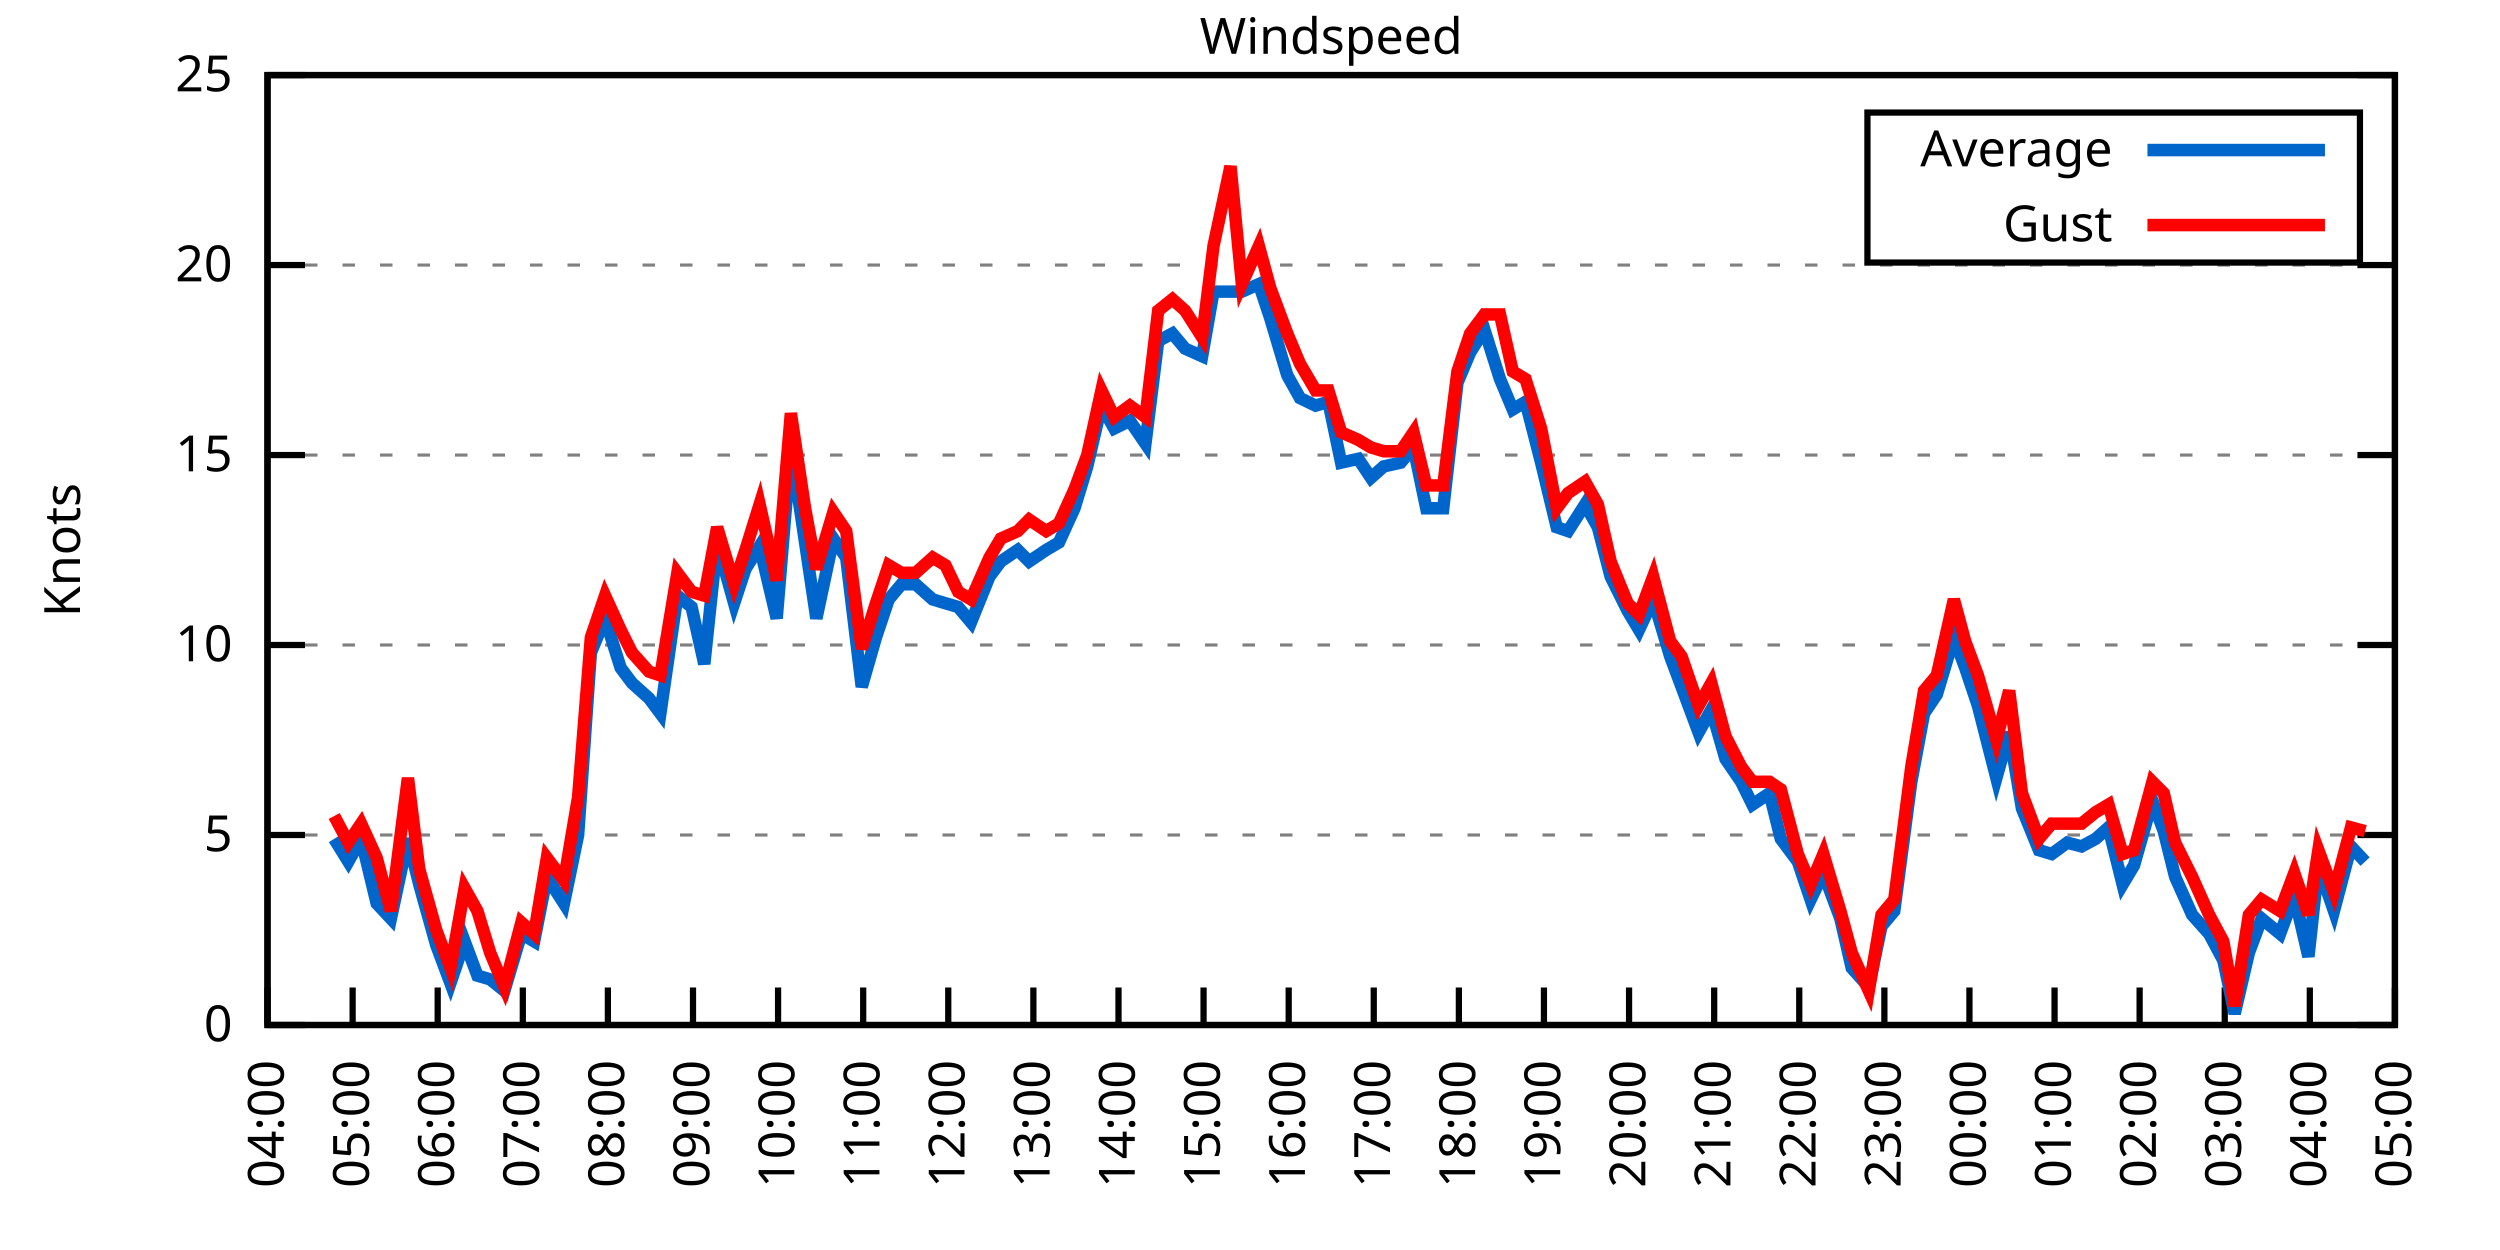
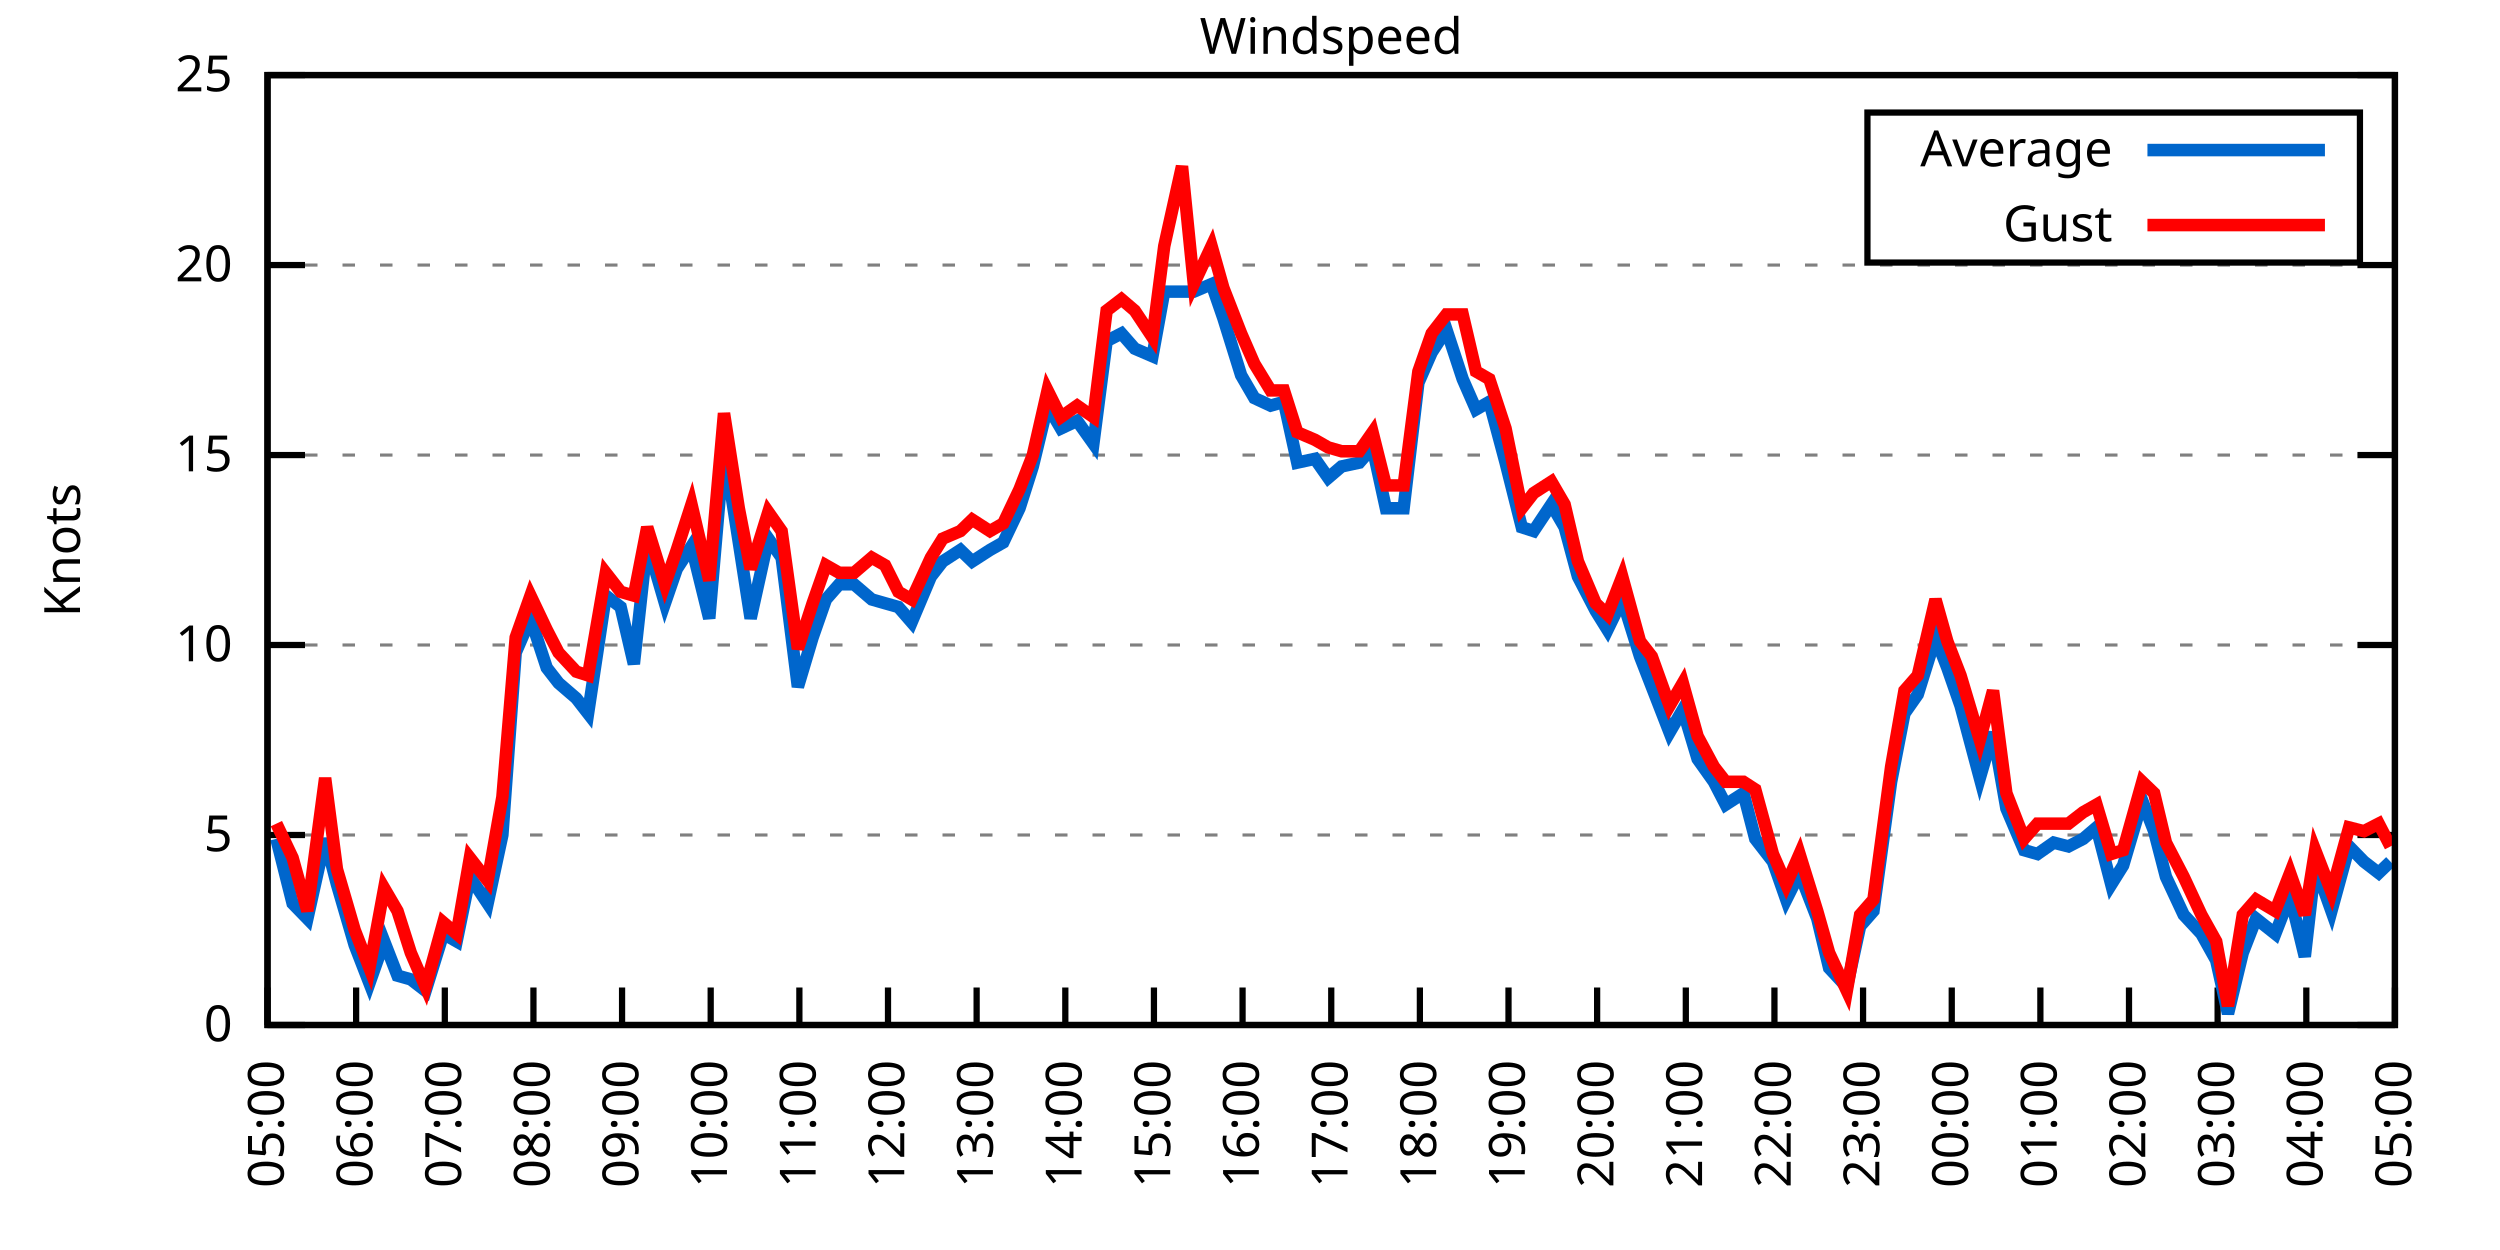
<svg xmlns="http://www.w3.org/2000/svg" xmlns:xlink="http://www.w3.org/1999/xlink" width="400" height="200" viewBox="0 0 400 200">
  <g id="gnuplot_canvas">
    <rect x="0" y="0" width="400" height="200" fill="none" />
    <defs>
      <circle id="gpDot" r="0.5" stroke-width="0.5" stroke="currentColor" />
      <path id="gpPt0" stroke-width="0.333" stroke="currentColor" d="M-1,0 h2 M0,-1 v2" />
      <path id="gpPt1" stroke-width="0.333" stroke="currentColor" d="M-1,-1 L1,1 M1,-1 L-1,1" />
      <path id="gpPt2" stroke-width="0.333" stroke="currentColor" d="M-1,0 L1,0 M0,-1 L0,1 M-1,-1 L1,1 M-1,1 L1,-1" />
      <rect id="gpPt3" stroke-width="0.333" stroke="currentColor" x="-1" y="-1" width="2" height="2" />
      <rect id="gpPt4" stroke-width="0.333" stroke="currentColor" fill="currentColor" x="-1" y="-1" width="2" height="2" />
      <circle id="gpPt5" stroke-width="0.333" stroke="currentColor" cx="0" cy="0" r="1" />
      <use xlink:href="#gpPt5" id="gpPt6" fill="currentColor" stroke="none" />
      <path id="gpPt7" stroke-width="0.333" stroke="currentColor" d="M0,-1.33 L-1.33,0.67 L1.33,0.67 z" />
      <use xlink:href="#gpPt7" id="gpPt8" fill="currentColor" stroke="none" />
      <use xlink:href="#gpPt7" id="gpPt9" stroke="currentColor" transform="rotate(180)" />
      <use xlink:href="#gpPt9" id="gpPt10" fill="currentColor" stroke="none" />
      <use xlink:href="#gpPt3" id="gpPt11" stroke="currentColor" transform="rotate(45)" />
      <use xlink:href="#gpPt11" id="gpPt12" fill="currentColor" stroke="none" />
      <path id="gpPt13" stroke-width="0.333" stroke="currentColor" d="M0,1.330 L1.265,0.411 L0.782,-1.067 L-0.782,-1.076 L-1.265,0.411 z" />
      <use xlink:href="#gpPt13" id="gpPt14" fill="currentColor" stroke="none" />
      <filter id="textbox" filterUnits="objectBoundingBox" x="0" y="0" height="1" width="1">
        <feFlood flood-color="white" flood-opacity="1" result="bgnd" />
        <feComposite in="SourceGraphic" in2="bgnd" operator="atop" />
      </filter>
      <filter id="greybox" filterUnits="objectBoundingBox" x="0" y="0" height="1" width="1">
        <feFlood flood-color="lightgrey" flood-opacity="1" result="grey" />
        <feComposite in="SourceGraphic" in2="grey" operator="atop" />
      </filter>
    </defs>
    <g fill="none" color="white" stroke="currentColor" stroke-width="1.00" stroke-linecap="butt" stroke-linejoin="miter">
</g>
    <g fill="none" color="black" stroke="currentColor" stroke-width="1.00" stroke-linecap="butt" stroke-linejoin="miter">
      <g stroke="none" shape-rendering="crispEdges">
        <polygon fill="rgb(255, 255, 255)" points="42.80,164.00 383.18,164.00 383.18,12.02 42.80,12.02 " />
      </g>
    </g>
    <g fill="none" color="black" stroke="currentColor" stroke-width="1.00" stroke-linecap="butt" stroke-linejoin="miter">
</g>
    <g fill="none" color="black" stroke="black" stroke-width="0.50" stroke-linecap="butt" stroke-linejoin="miter">
</g>
    <g fill="none" color="gray" stroke="currentColor" stroke-width="0.50" stroke-linecap="butt" stroke-linejoin="miter">
      <path stroke="gray" stroke-dasharray="2,4" class="gridline" d="M42.80,164.00 L383.19,164.00  " />
    </g>
    <g fill="none" color="gray" stroke="gray" stroke-width="1.00" stroke-linecap="butt" stroke-linejoin="miter">
</g>
    <g fill="none" color="black" stroke="currentColor" stroke-width="1.00" stroke-linecap="butt" stroke-linejoin="miter">
      <path stroke="black" d="M42.80,164.00 L48.80,164.00 M383.19,164.00 L377.19,164.00  " />
      <g transform="translate(37.20,166.60)" stroke="none" fill="black" font-family="Sans" font-size="8.00" text-anchor="end">
        <text>
          <tspan font-family="Sans"> 0</tspan>
        </text>
      </g>
    </g>
    <g fill="none" color="black" stroke="currentColor" stroke-width="1.00" stroke-linecap="butt" stroke-linejoin="miter">
</g>
    <g fill="none" color="black" stroke="black" stroke-width="0.50" stroke-linecap="butt" stroke-linejoin="miter">
</g>
    <g fill="none" color="gray" stroke="currentColor" stroke-width="0.50" stroke-linecap="butt" stroke-linejoin="miter">
      <path stroke="gray" stroke-dasharray="2,4" class="gridline" d="M42.80,133.60 L383.19,133.60  " />
    </g>
    <g fill="none" color="gray" stroke="gray" stroke-width="1.00" stroke-linecap="butt" stroke-linejoin="miter">
</g>
    <g fill="none" color="black" stroke="currentColor" stroke-width="1.00" stroke-linecap="butt" stroke-linejoin="miter">
      <path stroke="black" d="M42.80,133.60 L48.80,133.60 M383.19,133.60 L377.19,133.60  " />
      <g transform="translate(37.20,136.20)" stroke="none" fill="black" font-family="Sans" font-size="8.00" text-anchor="end">
        <text>
          <tspan font-family="Sans"> 5</tspan>
        </text>
      </g>
    </g>
    <g fill="none" color="black" stroke="currentColor" stroke-width="1.00" stroke-linecap="butt" stroke-linejoin="miter">
</g>
    <g fill="none" color="black" stroke="black" stroke-width="0.50" stroke-linecap="butt" stroke-linejoin="miter">
</g>
    <g fill="none" color="gray" stroke="currentColor" stroke-width="0.50" stroke-linecap="butt" stroke-linejoin="miter">
      <path stroke="gray" stroke-dasharray="2,4" class="gridline" d="M42.80,103.20 L383.19,103.20  " />
    </g>
    <g fill="none" color="gray" stroke="gray" stroke-width="1.00" stroke-linecap="butt" stroke-linejoin="miter">
</g>
    <g fill="none" color="black" stroke="currentColor" stroke-width="1.00" stroke-linecap="butt" stroke-linejoin="miter">
      <path stroke="black" d="M42.80,103.20 L48.80,103.20 M383.19,103.20 L377.19,103.20  " />
      <g transform="translate(37.20,105.80)" stroke="none" fill="black" font-family="Sans" font-size="8.00" text-anchor="end">
        <text>
          <tspan font-family="Sans"> 10</tspan>
        </text>
      </g>
    </g>
    <g fill="none" color="black" stroke="currentColor" stroke-width="1.00" stroke-linecap="butt" stroke-linejoin="miter">
</g>
    <g fill="none" color="black" stroke="black" stroke-width="0.50" stroke-linecap="butt" stroke-linejoin="miter">
</g>
    <g fill="none" color="gray" stroke="currentColor" stroke-width="0.50" stroke-linecap="butt" stroke-linejoin="miter">
      <path stroke="gray" stroke-dasharray="2,4" class="gridline" d="M42.80,72.81 L383.19,72.81  " />
    </g>
    <g fill="none" color="gray" stroke="gray" stroke-width="1.00" stroke-linecap="butt" stroke-linejoin="miter">
</g>
    <g fill="none" color="black" stroke="currentColor" stroke-width="1.00" stroke-linecap="butt" stroke-linejoin="miter">
      <path stroke="black" d="M42.80,72.81 L48.80,72.81 M383.19,72.81 L377.19,72.81  " />
      <g transform="translate(37.20,75.41)" stroke="none" fill="black" font-family="Sans" font-size="8.00" text-anchor="end">
        <text>
          <tspan font-family="Sans"> 15</tspan>
        </text>
      </g>
    </g>
    <g fill="none" color="black" stroke="currentColor" stroke-width="1.00" stroke-linecap="butt" stroke-linejoin="miter">
</g>
    <g fill="none" color="black" stroke="black" stroke-width="0.50" stroke-linecap="butt" stroke-linejoin="miter">
</g>
    <g fill="none" color="gray" stroke="currentColor" stroke-width="0.50" stroke-linecap="butt" stroke-linejoin="miter">
      <path stroke="gray" stroke-dasharray="2,4" class="gridline" d="M42.80,42.41 L383.19,42.41  " />
    </g>
    <g fill="none" color="gray" stroke="gray" stroke-width="1.00" stroke-linecap="butt" stroke-linejoin="miter">
</g>
    <g fill="none" color="black" stroke="currentColor" stroke-width="1.00" stroke-linecap="butt" stroke-linejoin="miter">
      <path stroke="black" d="M42.80,42.41 L48.80,42.41 M383.19,42.41 L377.19,42.41  " />
      <g transform="translate(37.20,45.01)" stroke="none" fill="black" font-family="Sans" font-size="8.00" text-anchor="end">
        <text>
          <tspan font-family="Sans"> 20</tspan>
        </text>
      </g>
    </g>
    <g fill="none" color="black" stroke="currentColor" stroke-width="1.00" stroke-linecap="butt" stroke-linejoin="miter">
</g>
    <g fill="none" color="black" stroke="black" stroke-width="0.50" stroke-linecap="butt" stroke-linejoin="miter">
</g>
    <g fill="none" color="gray" stroke="currentColor" stroke-width="0.50" stroke-linecap="butt" stroke-linejoin="miter">
      <path stroke="gray" stroke-dasharray="2,4" class="gridline" d="M42.80,12.01 L383.19,12.01  " />
    </g>
    <g fill="none" color="gray" stroke="gray" stroke-width="1.00" stroke-linecap="butt" stroke-linejoin="miter">
</g>
    <g fill="none" color="black" stroke="currentColor" stroke-width="1.00" stroke-linecap="butt" stroke-linejoin="miter">
      <path stroke="black" d="M42.80,12.01 L48.80,12.01 M383.19,12.01 L377.19,12.01  " />
      <g transform="translate(37.20,14.61)" stroke="none" fill="black" font-family="Sans" font-size="8.00" text-anchor="end">
        <text>
          <tspan font-family="Sans"> 25</tspan>
        </text>
      </g>
    </g>
    <g fill="none" color="black" stroke="currentColor" stroke-width="1.00" stroke-linecap="butt" stroke-linejoin="miter">
      <path stroke="black" d="M42.80,164.00 L42.80,158.00  " />
      <g transform="translate(45.40,169.60) rotate(270.00)" stroke="none" fill="black" font-family="Sans" font-size="8.00" text-anchor="end">
        <text>
-           <tspan font-family="Sans">04:00</tspan>
-         </text>
-       </g>
-     </g>
-     <g fill="none" color="black" stroke="currentColor" stroke-width="1.00" stroke-linecap="butt" stroke-linejoin="miter">
-       <path stroke="black" d="M56.42,164.00 L56.42,158.00  " />
-       <g transform="translate(59.02,169.60) rotate(270.00)" stroke="none" fill="black" font-family="Sans" font-size="8.00" text-anchor="end">
-         <text>
          <tspan font-family="Sans">05:00</tspan>
        </text>
      </g>
    </g>
    <g fill="none" color="black" stroke="currentColor" stroke-width="1.00" stroke-linecap="butt" stroke-linejoin="miter">
-       <path stroke="black" d="M70.03,164.00 L70.03,158.00  " />
-       <g transform="translate(72.63,169.60) rotate(270.00)" stroke="none" fill="black" font-family="Sans" font-size="8.00" text-anchor="end">
+       <path stroke="black" d="M56.98,164.00 L56.98,158.00  " />
+       <g transform="translate(59.58,169.60) rotate(270.00)" stroke="none" fill="black" font-family="Sans" font-size="8.00" text-anchor="end">
        <text>
          <tspan font-family="Sans">06:00</tspan>
        </text>
      </g>
    </g>
    <g fill="none" color="black" stroke="currentColor" stroke-width="1.00" stroke-linecap="butt" stroke-linejoin="miter">
-       <path stroke="black" d="M83.65,164.00 L83.65,158.00  " />
-       <g transform="translate(86.25,169.60) rotate(270.00)" stroke="none" fill="black" font-family="Sans" font-size="8.00" text-anchor="end">
+       <path stroke="black" d="M71.17,164.00 L71.17,158.00  " />
+       <g transform="translate(73.77,169.60) rotate(270.00)" stroke="none" fill="black" font-family="Sans" font-size="8.00" text-anchor="end">
        <text>
          <tspan font-family="Sans">07:00</tspan>
        </text>
      </g>
    </g>
    <g fill="none" color="black" stroke="currentColor" stroke-width="1.00" stroke-linecap="butt" stroke-linejoin="miter">
-       <path stroke="black" d="M97.26,164.00 L97.26,158.00  " />
-       <g transform="translate(99.86,169.60) rotate(270.00)" stroke="none" fill="black" font-family="Sans" font-size="8.00" text-anchor="end">
+       <path stroke="black" d="M85.35,164.00 L85.35,158.00  " />
+       <g transform="translate(87.95,169.60) rotate(270.00)" stroke="none" fill="black" font-family="Sans" font-size="8.00" text-anchor="end">
        <text>
          <tspan font-family="Sans">08:00</tspan>
        </text>
      </g>
    </g>
    <g fill="none" color="black" stroke="currentColor" stroke-width="1.00" stroke-linecap="butt" stroke-linejoin="miter">
-       <path stroke="black" d="M110.88,164.00 L110.88,158.00  " />
-       <g transform="translate(113.48,169.60) rotate(270.00)" stroke="none" fill="black" font-family="Sans" font-size="8.00" text-anchor="end">
+       <path stroke="black" d="M99.53,164.00 L99.53,158.00  " />
+       <g transform="translate(102.13,169.60) rotate(270.00)" stroke="none" fill="black" font-family="Sans" font-size="8.00" text-anchor="end">
        <text>
          <tspan font-family="Sans">09:00</tspan>
        </text>
      </g>
    </g>
    <g fill="none" color="black" stroke="currentColor" stroke-width="1.00" stroke-linecap="butt" stroke-linejoin="miter">
-       <path stroke="black" d="M124.49,164.00 L124.49,158.00  " />
-       <g transform="translate(127.09,169.60) rotate(270.00)" stroke="none" fill="black" font-family="Sans" font-size="8.00" text-anchor="end">
+       <path stroke="black" d="M113.71,164.00 L113.71,158.00  " />
+       <g transform="translate(116.31,169.60) rotate(270.00)" stroke="none" fill="black" font-family="Sans" font-size="8.00" text-anchor="end">
        <text>
          <tspan font-family="Sans">10:00</tspan>
        </text>
      </g>
    </g>
    <g fill="none" color="black" stroke="currentColor" stroke-width="1.00" stroke-linecap="butt" stroke-linejoin="miter">
-       <path stroke="black" d="M138.11,164.00 L138.11,158.00  " />
-       <g transform="translate(140.71,169.60) rotate(270.00)" stroke="none" fill="black" font-family="Sans" font-size="8.00" text-anchor="end">
+       <path stroke="black" d="M127.90,164.00 L127.90,158.00  " />
+       <g transform="translate(130.50,169.60) rotate(270.00)" stroke="none" fill="black" font-family="Sans" font-size="8.00" text-anchor="end">
        <text>
          <tspan font-family="Sans">11:00</tspan>
        </text>
      </g>
    </g>
    <g fill="none" color="black" stroke="currentColor" stroke-width="1.00" stroke-linecap="butt" stroke-linejoin="miter">
-       <path stroke="black" d="M151.72,164.00 L151.72,158.00  " />
-       <g transform="translate(154.32,169.60) rotate(270.00)" stroke="none" fill="black" font-family="Sans" font-size="8.00" text-anchor="end">
+       <path stroke="black" d="M142.08,164.00 L142.08,158.00  " />
+       <g transform="translate(144.68,169.60) rotate(270.00)" stroke="none" fill="black" font-family="Sans" font-size="8.00" text-anchor="end">
        <text>
          <tspan font-family="Sans">12:00</tspan>
        </text>
      </g>
    </g>
    <g fill="none" color="black" stroke="currentColor" stroke-width="1.00" stroke-linecap="butt" stroke-linejoin="miter">
-       <path stroke="black" d="M165.34,164.00 L165.34,158.00  " />
-       <g transform="translate(167.94,169.60) rotate(270.00)" stroke="none" fill="black" font-family="Sans" font-size="8.00" text-anchor="end">
+       <path stroke="black" d="M156.26,164.00 L156.26,158.00  " />
+       <g transform="translate(158.86,169.60) rotate(270.00)" stroke="none" fill="black" font-family="Sans" font-size="8.00" text-anchor="end">
        <text>
          <tspan font-family="Sans">13:00</tspan>
        </text>
      </g>
    </g>
    <g fill="none" color="black" stroke="currentColor" stroke-width="1.00" stroke-linecap="butt" stroke-linejoin="miter">
-       <path stroke="black" d="M178.96,164.00 L178.96,158.00  " />
-       <g transform="translate(181.56,169.60) rotate(270.00)" stroke="none" fill="black" font-family="Sans" font-size="8.00" text-anchor="end">
+       <path stroke="black" d="M170.45,164.00 L170.45,158.00  " />
+       <g transform="translate(173.05,169.60) rotate(270.00)" stroke="none" fill="black" font-family="Sans" font-size="8.00" text-anchor="end">
        <text>
          <tspan font-family="Sans">14:00</tspan>
        </text>
      </g>
    </g>
    <g fill="none" color="black" stroke="currentColor" stroke-width="1.00" stroke-linecap="butt" stroke-linejoin="miter">
-       <path stroke="black" d="M192.57,164.00 L192.57,158.00  " />
-       <g transform="translate(195.17,169.60) rotate(270.00)" stroke="none" fill="black" font-family="Sans" font-size="8.00" text-anchor="end">
+       <path stroke="black" d="M184.63,164.00 L184.63,158.00  " />
+       <g transform="translate(187.23,169.60) rotate(270.00)" stroke="none" fill="black" font-family="Sans" font-size="8.00" text-anchor="end">
        <text>
          <tspan font-family="Sans">15:00</tspan>
        </text>
      </g>
    </g>
    <g fill="none" color="black" stroke="currentColor" stroke-width="1.00" stroke-linecap="butt" stroke-linejoin="miter">
-       <path stroke="black" d="M206.19,164.00 L206.19,158.00  " />
-       <g transform="translate(208.79,169.60) rotate(270.00)" stroke="none" fill="black" font-family="Sans" font-size="8.00" text-anchor="end">
+       <path stroke="black" d="M198.81,164.00 L198.81,158.00  " />
+       <g transform="translate(201.41,169.60) rotate(270.00)" stroke="none" fill="black" font-family="Sans" font-size="8.00" text-anchor="end">
        <text>
          <tspan font-family="Sans">16:00</tspan>
        </text>
      </g>
    </g>
    <g fill="none" color="black" stroke="currentColor" stroke-width="1.00" stroke-linecap="butt" stroke-linejoin="miter">
-       <path stroke="black" d="M219.80,164.00 L219.80,158.00  " />
-       <g transform="translate(222.40,169.60) rotate(270.00)" stroke="none" fill="black" font-family="Sans" font-size="8.00" text-anchor="end">
+       <path stroke="black" d="M213.00,164.00 L213.00,158.00  " />
+       <g transform="translate(215.60,169.60) rotate(270.00)" stroke="none" fill="black" font-family="Sans" font-size="8.00" text-anchor="end">
        <text>
          <tspan font-family="Sans">17:00</tspan>
        </text>
      </g>
    </g>
    <g fill="none" color="black" stroke="currentColor" stroke-width="1.00" stroke-linecap="butt" stroke-linejoin="miter">
-       <path stroke="black" d="M233.42,164.00 L233.42,158.00  " />
-       <g transform="translate(236.02,169.60) rotate(270.00)" stroke="none" fill="black" font-family="Sans" font-size="8.00" text-anchor="end">
+       <path stroke="black" d="M227.18,164.00 L227.18,158.00  " />
+       <g transform="translate(229.78,169.60) rotate(270.00)" stroke="none" fill="black" font-family="Sans" font-size="8.00" text-anchor="end">
        <text>
          <tspan font-family="Sans">18:00</tspan>
        </text>
      </g>
    </g>
    <g fill="none" color="black" stroke="currentColor" stroke-width="1.00" stroke-linecap="butt" stroke-linejoin="miter">
-       <path stroke="black" d="M247.03,164.00 L247.03,158.00  " />
-       <g transform="translate(249.63,169.60) rotate(270.00)" stroke="none" fill="black" font-family="Sans" font-size="8.00" text-anchor="end">
+       <path stroke="black" d="M241.36,164.00 L241.36,158.00  " />
+       <g transform="translate(243.96,169.60) rotate(270.00)" stroke="none" fill="black" font-family="Sans" font-size="8.00" text-anchor="end">
        <text>
          <tspan font-family="Sans">19:00</tspan>
        </text>
      </g>
    </g>
    <g fill="none" color="black" stroke="currentColor" stroke-width="1.00" stroke-linecap="butt" stroke-linejoin="miter">
-       <path stroke="black" d="M260.65,164.00 L260.65,158.00  " />
-       <g transform="translate(263.25,169.60) rotate(270.00)" stroke="none" fill="black" font-family="Sans" font-size="8.00" text-anchor="end">
+       <path stroke="black" d="M255.54,164.00 L255.54,158.00  " />
+       <g transform="translate(258.14,169.60) rotate(270.00)" stroke="none" fill="black" font-family="Sans" font-size="8.00" text-anchor="end">
        <text>
          <tspan font-family="Sans">20:00</tspan>
        </text>
      </g>
    </g>
    <g fill="none" color="black" stroke="currentColor" stroke-width="1.00" stroke-linecap="butt" stroke-linejoin="miter">
-       <path stroke="black" d="M274.27,164.00 L274.27,158.00  " />
-       <g transform="translate(276.87,169.60) rotate(270.00)" stroke="none" fill="black" font-family="Sans" font-size="8.00" text-anchor="end">
+       <path stroke="black" d="M269.73,164.00 L269.73,158.00  " />
+       <g transform="translate(272.33,169.60) rotate(270.00)" stroke="none" fill="black" font-family="Sans" font-size="8.00" text-anchor="end">
        <text>
          <tspan font-family="Sans">21:00</tspan>
        </text>
      </g>
    </g>
    <g fill="none" color="black" stroke="currentColor" stroke-width="1.00" stroke-linecap="butt" stroke-linejoin="miter">
-       <path stroke="black" d="M287.88,164.00 L287.88,158.00  " />
-       <g transform="translate(290.48,169.60) rotate(270.00)" stroke="none" fill="black" font-family="Sans" font-size="8.00" text-anchor="end">
+       <path stroke="black" d="M283.91,164.00 L283.91,158.00  " />
+       <g transform="translate(286.51,169.60) rotate(270.00)" stroke="none" fill="black" font-family="Sans" font-size="8.00" text-anchor="end">
        <text>
          <tspan font-family="Sans">22:00</tspan>
        </text>
      </g>
    </g>
    <g fill="none" color="black" stroke="currentColor" stroke-width="1.00" stroke-linecap="butt" stroke-linejoin="miter">
-       <path stroke="black" d="M301.50,164.00 L301.50,158.00  " />
-       <g transform="translate(304.10,169.60) rotate(270.00)" stroke="none" fill="black" font-family="Sans" font-size="8.00" text-anchor="end">
+       <path stroke="black" d="M298.09,164.00 L298.09,158.00  " />
+       <g transform="translate(300.69,169.60) rotate(270.00)" stroke="none" fill="black" font-family="Sans" font-size="8.00" text-anchor="end">
        <text>
          <tspan font-family="Sans">23:00</tspan>
        </text>
      </g>
    </g>
    <g fill="none" color="black" stroke="currentColor" stroke-width="1.00" stroke-linecap="butt" stroke-linejoin="miter">
-       <path stroke="black" d="M315.11,164.00 L315.11,158.00  " />
-       <g transform="translate(317.71,169.60) rotate(270.00)" stroke="none" fill="black" font-family="Sans" font-size="8.00" text-anchor="end">
+       <path stroke="black" d="M312.28,164.00 L312.28,158.00  " />
+       <g transform="translate(314.88,169.60) rotate(270.00)" stroke="none" fill="black" font-family="Sans" font-size="8.00" text-anchor="end">
        <text>
          <tspan font-family="Sans">00:00</tspan>
        </text>
      </g>
    </g>
    <g fill="none" color="black" stroke="currentColor" stroke-width="1.00" stroke-linecap="butt" stroke-linejoin="miter">
-       <path stroke="black" d="M328.73,164.00 L328.73,158.00  " />
-       <g transform="translate(331.33,169.60) rotate(270.00)" stroke="none" fill="black" font-family="Sans" font-size="8.00" text-anchor="end">
+       <path stroke="black" d="M326.46,164.00 L326.46,158.00  " />
+       <g transform="translate(329.06,169.60) rotate(270.00)" stroke="none" fill="black" font-family="Sans" font-size="8.00" text-anchor="end">
        <text>
          <tspan font-family="Sans">01:00</tspan>
        </text>
      </g>
    </g>
    <g fill="none" color="black" stroke="currentColor" stroke-width="1.00" stroke-linecap="butt" stroke-linejoin="miter">
-       <path stroke="black" d="M342.34,164.00 L342.34,158.00  " />
-       <g transform="translate(344.94,169.60) rotate(270.00)" stroke="none" fill="black" font-family="Sans" font-size="8.00" text-anchor="end">
+       <path stroke="black" d="M340.64,164.00 L340.64,158.00  " />
+       <g transform="translate(343.24,169.60) rotate(270.00)" stroke="none" fill="black" font-family="Sans" font-size="8.00" text-anchor="end">
        <text>
          <tspan font-family="Sans">02:00</tspan>
        </text>
      </g>
    </g>
    <g fill="none" color="black" stroke="currentColor" stroke-width="1.00" stroke-linecap="butt" stroke-linejoin="miter">
-       <path stroke="black" d="M355.96,164.00 L355.96,158.00  " />
-       <g transform="translate(358.56,169.60) rotate(270.00)" stroke="none" fill="black" font-family="Sans" font-size="8.00" text-anchor="end">
+       <path stroke="black" d="M354.82,164.00 L354.82,158.00  " />
+       <g transform="translate(357.42,169.60) rotate(270.00)" stroke="none" fill="black" font-family="Sans" font-size="8.00" text-anchor="end">
        <text>
          <tspan font-family="Sans">03:00</tspan>
        </text>
      </g>
    </g>
    <g fill="none" color="black" stroke="currentColor" stroke-width="1.00" stroke-linecap="butt" stroke-linejoin="miter">
-       <path stroke="black" d="M369.57,164.00 L369.57,158.00  " />
-       <g transform="translate(372.17,169.60) rotate(270.00)" stroke="none" fill="black" font-family="Sans" font-size="8.00" text-anchor="end">
+       <path stroke="black" d="M369.01,164.00 L369.01,158.00  " />
+       <g transform="translate(371.61,169.60) rotate(270.00)" stroke="none" fill="black" font-family="Sans" font-size="8.00" text-anchor="end">
        <text>
          <tspan font-family="Sans">04:00</tspan>
        </text>
      </g>
    </g>
    <g fill="none" color="black" stroke="currentColor" stroke-width="1.00" stroke-linecap="butt" stroke-linejoin="miter">
      <path stroke="black" d="M383.19,164.00 L383.19,158.00  " />
      <g transform="translate(385.79,169.60) rotate(270.00)" stroke="none" fill="black" font-family="Sans" font-size="8.00" text-anchor="end">
        <text>
          <tspan font-family="Sans">05:00</tspan>
        </text>
      </g>
    </g>
    <g fill="none" color="black" stroke="currentColor" stroke-width="1.00" stroke-linecap="butt" stroke-linejoin="miter">
</g>
    <g fill="none" color="black" stroke="currentColor" stroke-width="1.00" stroke-linecap="butt" stroke-linejoin="miter">
      <path stroke="black" d="M42.80,12.01 L42.80,164.00 L383.19,164.00 L383.19,12.01 L42.80,12.01 Z  " />
    </g>
    <g fill="none" color="black" stroke="currentColor" stroke-width="1.00" stroke-linecap="butt" stroke-linejoin="miter">
</g>
    <g fill="none" color="black" stroke="currentColor" stroke-width="1.00" stroke-linecap="butt" stroke-linejoin="miter">
      <path stroke="black" d="M298.79,42.01 L298.79,18.01 L377.59,18.01 L377.59,42.01 L298.79,42.01 Z  " />
    </g>
    <g id="Windspeed_plot_1">
      <g fill="none" color="white" stroke="black" stroke-width="2.00" stroke-linecap="butt" stroke-linejoin="miter">
</g>
      <g fill="none" color="black" stroke="currentColor" stroke-width="2.00" stroke-linecap="butt" stroke-linejoin="miter">
        <g transform="translate(337.99,26.61)" stroke="none" fill="black" font-family="Sans" font-size="8.00" text-anchor="end">
          <text>
            <tspan font-family="Sans">Average</tspan>
          </text>
        </g>
      </g>
      <g fill="none" color="black" stroke="currentColor" stroke-width="2.00" stroke-linecap="butt" stroke-linejoin="miter">
-         <path stroke="rgb(  0, 102, 204)" d="M343.59,24.01 L371.99,24.01 M53.47,134.21 L55.73,137.86 L57.78,134.21 L60.27,144.55 L62.54,146.98 L65.27,134.21   L67.08,141.51 L69.80,151.23 L72.07,157.31 L74.34,150.62 L76.39,156.10 L78.43,156.70 L80.70,158.53 L83.42,149.41   L85.46,150.62 L87.50,140.29 L90.23,144.55 L92.50,133.60 L94.54,104.42 L96.81,98.95 L99.30,106.85 L101.12,109.28   L103.84,111.72 L105.66,114.15 L108.38,95.30 L110.65,97.12 L112.69,106.24 L114.74,86.79 L117.46,96.52 L119.27,91.04   L121.54,87.40 L124.27,98.95 L126.54,71.59 L128.81,86.79 L130.62,98.95 L133.34,86.18 L135.39,89.22 L137.88,109.89   L140.15,101.99 L142.19,95.91 L144.24,93.48 L146.51,93.48 L149.23,95.91 L151.27,96.52 L153.31,97.12 L155.36,99.56   L158.31,92.26 L160.12,89.83 L162.84,88.00 L164.66,89.83 L167.38,88.00 L169.43,86.79 L171.92,81.32 L173.96,74.63   L176.23,64.90 L178.28,68.55 L180.77,67.33 L183.27,70.98 L185.31,54.57 L187.58,53.35 L189.62,55.78 L192.34,57.00   L194.16,46.66 L196.88,46.66 L198.70,46.66 L201.42,45.45 L203.24,50.92 L205.96,60.04 L208.00,63.69 L210.50,64.90   L212.54,64.29 L214.58,74.02 L217.31,73.41 L219.35,76.45 L221.39,74.63 L224.11,74.02 L226.16,71.59 L228.20,81.32   L230.92,81.32 L233.19,61.25 L235.23,56.39 L237.50,52.74 L240.00,60.65 L242.04,65.51 L244.08,64.29 L246.58,74.02   L249.08,84.36 L250.89,84.97 L253.61,80.71 L255.66,84.36 L257.70,92.26 L260.42,97.73 L262.24,100.77 L264.51,95.91   L267.23,105.03 L269.05,109.89 L271.77,117.19 L273.81,113.54 L276.08,121.44 L278.58,125.09 L280.39,128.74 L283.12,126.91   L284.93,134.21 L287.65,137.86 L289.70,143.94 L291.74,139.68 L294.46,146.98 L296.28,154.88 L299.00,157.92 L301.04,148.19   L303.08,145.76 L305.81,125.09 L307.85,114.15 L309.89,111.11 L312.62,101.99 L314.43,106.85 L316.47,112.93 L319.42,124.48   L321.47,117.19 L323.51,129.35 L326.23,136.03 L328.27,136.64 L330.77,134.82 L333.04,135.43 L335.31,134.21 L337.35,132.39   L339.62,141.51 L341.44,138.47 L344.39,128.13 L346.20,132.99 L348.02,140.29 L350.74,146.37 L353.46,149.41 L355.73,153.66   L357.55,162.18 L359.82,152.45 L361.86,146.98 L364.81,149.41 L367.08,143.33 L369.35,153.06 L370.94,138.47 L373.43,145.76   L376.16,135.43 L378.42,137.86  " />
+         <path stroke="rgb(  0, 102, 204)" d="M343.59,24.01 L371.99,24.01 M44.22,134.21 L46.82,144.55 L49.18,146.98 L52.02,134.21 L53.91,141.51 L56.75,151.23   L59.11,157.31 L61.47,150.62 L63.60,156.10 L65.73,156.70 L68.09,158.53 L70.93,149.41 L73.06,150.62 L75.18,140.29   L78.02,144.55 L80.38,133.60 L82.51,104.42 L84.88,98.95 L87.48,106.85 L89.37,109.28 L92.20,111.72 L94.09,114.15   L96.93,95.30 L99.30,97.12 L101.42,106.24 L103.55,86.79 L106.39,96.52 L108.28,91.04 L110.64,87.40 L113.48,98.95   L115.84,71.59 L118.21,86.79 L120.10,98.95 L122.93,86.18 L125.06,89.22 L127.66,109.89 L130.02,101.99 L132.15,95.91   L134.28,93.48 L136.64,93.48 L139.48,95.91 L141.61,96.52 L143.74,97.12 L145.86,99.56 L148.94,92.26 L150.83,89.83   L153.66,88.00 L155.55,89.83 L158.39,88.00 L160.52,86.79 L163.12,81.32 L165.25,74.63 L167.61,64.90 L169.74,68.55   L172.34,67.33 L174.94,70.98 L177.06,54.57 L179.43,53.35 L181.56,55.78 L184.39,57.00 L186.28,46.66 L189.12,46.66   L191.01,46.66 L193.85,45.45 L195.74,50.92 L198.58,60.04 L200.70,63.69 L203.30,64.90 L205.43,64.29 L207.56,74.02   L210.39,73.41 L212.52,76.45 L214.65,74.63 L217.49,74.02 L219.61,71.59 L221.74,81.32 L224.58,81.32 L226.94,61.25   L229.07,56.39 L231.43,52.74 L234.03,60.65 L236.16,65.51 L238.29,64.29 L240.89,74.02 L243.49,84.36 L245.38,84.97   L248.22,80.71 L250.34,84.36 L252.47,92.26 L255.31,97.73 L257.20,100.77 L259.56,95.91 L262.40,105.03 L264.29,109.89   L267.13,117.19 L269.25,113.54 L271.62,121.44 L274.22,125.09 L276.11,128.74 L278.95,126.91 L280.84,134.21 L283.67,137.86   L285.80,143.94 L287.93,139.68 L290.76,146.98 L292.66,154.88 L295.49,157.92 L297.62,148.19 L299.75,145.76 L302.58,125.09   L304.71,114.15 L306.84,111.11 L309.68,101.99 L311.57,106.85 L313.69,112.93 L316.77,124.48 L318.89,117.19 L321.02,129.35   L323.86,136.03 L325.99,136.64 L328.59,134.82 L330.95,135.43 L333.31,134.21 L335.44,132.39 L337.80,141.51 L339.70,138.47   L342.77,128.13 L344.66,132.99 L346.55,140.29 L349.39,146.37 L352.22,149.41 L354.59,153.66 L356.48,162.18 L358.84,152.45   L360.97,146.98 L364.04,149.41 L366.41,143.33 L368.77,153.06 L370.43,138.47 L373.03,145.76 L375.86,135.43 L378.23,137.86   L380.59,139.68 L382.48,137.86  " />
      </g>
    </g>
    <g id="Windspeed_plot_2">
      <g fill="none" color="black" stroke="currentColor" stroke-width="2.00" stroke-linecap="butt" stroke-linejoin="miter">
        <g transform="translate(337.99,38.61)" stroke="none" fill="black" font-family="Sans" font-size="8.00" text-anchor="end">
          <text>
            <tspan font-family="Sans">Gust</tspan>
          </text>
        </g>
      </g>
      <g fill="none" color="black" stroke="currentColor" stroke-width="2.00" stroke-linecap="butt" stroke-linejoin="miter">
-         <path stroke="rgb(255,   0,   0)" d="M343.59,36.01 L371.99,36.01 M53.47,130.56 L55.73,134.82 L57.78,131.78 L60.27,137.25 L62.54,145.76 L65.27,124.48   L67.08,139.07 L69.80,148.80 L72.07,154.88 L74.34,142.11 L76.39,145.76 L78.43,152.45 L80.70,157.92 L83.42,147.59   L85.46,149.41 L87.50,137.25 L90.23,140.90 L92.50,127.52 L94.54,101.99 L96.81,95.30 L99.30,100.77 L101.12,104.42   L103.84,107.46 L105.66,108.07 L108.38,91.65 L110.65,94.69 L112.69,95.30 L114.74,84.36 L117.46,93.48 L119.27,88.00   L121.54,80.71 L124.27,92.87 L126.54,66.12 L128.81,81.32 L130.62,91.04 L133.34,81.93 L135.39,84.97 L137.88,103.81   L140.15,96.52 L142.19,90.44 L144.24,91.65 L146.51,91.65 L149.23,89.22 L151.27,90.44 L153.31,94.69 L155.36,95.91   L158.31,89.22 L160.12,86.18 L162.84,84.97 L164.66,83.14 L167.38,84.97 L169.43,83.75 L171.92,78.28 L173.96,72.81   L176.23,62.47 L178.28,66.73 L180.77,64.90 L183.27,66.73 L185.31,49.70 L187.58,47.88 L189.62,49.70 L192.34,53.96   L194.16,39.37 L196.88,26.60 L198.70,45.45 L201.42,39.37 L203.24,46.06 L205.96,53.35 L208.00,58.21 L210.50,62.47   L212.54,62.47 L214.58,69.16 L217.31,70.37 L219.35,71.59 L221.39,72.20 L224.11,72.20 L226.16,69.16 L228.20,77.67   L230.92,77.67 L233.19,59.43 L235.23,53.35 L237.50,50.31 L240.00,50.31 L242.04,59.43 L244.08,60.65 L246.58,68.55   L249.08,81.32 L250.89,78.89 L253.61,77.06 L255.66,80.71 L257.70,89.83 L260.42,96.52 L262.24,98.34 L264.51,92.26   L267.23,102.60 L269.05,105.03 L271.77,112.93 L273.81,109.28 L276.08,117.80 L278.58,122.66 L280.39,125.09 L283.12,125.09   L284.93,126.31 L287.65,136.64 L289.70,141.51 L291.74,136.64 L294.46,145.76 L296.28,152.45 L299.00,158.53 L301.04,146.37   L303.08,143.94 L305.81,122.66 L307.85,110.50 L309.89,108.07 L312.62,95.91 L314.43,102.60 L316.47,108.07 L319.42,118.40   L321.47,110.50 L323.51,126.91 L326.23,134.21 L328.27,131.78 L330.77,131.78 L333.04,131.78 L335.31,129.95 L337.35,128.74   L339.62,136.64 L341.44,136.03 L344.39,125.09 L346.20,126.91 L348.02,134.82 L350.74,140.29 L353.46,146.37 L355.73,150.62   L357.55,160.96 L359.82,146.37 L361.86,143.94 L364.81,145.76 L367.08,139.68 L369.35,146.37 L370.94,136.03 L373.43,142.72   L376.16,132.39 L378.42,132.99  " />
+         <path stroke="rgb(255,   0,   0)" d="M343.59,36.01 L371.99,36.01 M44.22,131.78 L46.82,137.25 L49.18,145.76 L52.02,124.48 L53.91,139.07 L56.75,148.80   L59.11,154.88 L61.47,142.11 L63.60,145.76 L65.73,152.45 L68.09,157.92 L70.93,147.59 L73.06,149.41 L75.18,137.25   L78.02,140.90 L80.38,127.52 L82.51,101.99 L84.88,95.30 L87.48,100.77 L89.37,104.42 L92.20,107.46 L94.09,108.07   L96.93,91.65 L99.30,94.69 L101.42,95.30 L103.55,84.36 L106.39,93.48 L108.28,88.00 L110.64,80.71 L113.48,92.87   L115.84,66.12 L118.21,81.32 L120.10,91.04 L122.93,81.93 L125.06,84.97 L127.66,103.81 L130.02,96.52 L132.15,90.44   L134.28,91.65 L136.64,91.65 L139.48,89.22 L141.61,90.44 L143.74,94.69 L145.86,95.91 L148.94,89.22 L150.83,86.18   L153.66,84.97 L155.55,83.14 L158.39,84.97 L160.52,83.75 L163.12,78.28 L165.25,72.81 L167.61,62.47 L169.74,66.73   L172.34,64.90 L174.94,66.73 L177.06,49.70 L179.43,47.88 L181.56,49.70 L184.39,53.96 L186.28,39.37 L189.12,26.60   L191.01,45.45 L193.85,39.37 L195.74,46.06 L198.58,53.35 L200.70,58.21 L203.30,62.47 L205.43,62.47 L207.56,69.16   L210.39,70.37 L212.52,71.59 L214.65,72.20 L217.49,72.20 L219.61,69.16 L221.74,77.67 L224.58,77.67 L226.94,59.43   L229.07,53.35 L231.43,50.31 L234.03,50.31 L236.16,59.43 L238.29,60.65 L240.89,68.55 L243.49,81.32 L245.38,78.89   L248.22,77.06 L250.34,80.71 L252.47,89.83 L255.31,96.52 L257.20,98.34 L259.56,92.26 L262.40,102.60 L264.29,105.03   L267.13,112.93 L269.25,109.28 L271.62,117.80 L274.22,122.66 L276.11,125.09 L278.95,125.09 L280.84,126.31 L283.67,136.64   L285.80,141.51 L287.93,136.64 L290.76,145.76 L292.66,152.45 L295.49,158.53 L297.62,146.37 L299.75,143.94 L302.58,122.66   L304.71,110.50 L306.84,108.07 L309.68,95.91 L311.57,102.60 L313.69,108.07 L316.77,118.40 L318.89,110.50 L321.02,126.91   L323.86,134.21 L325.99,131.78 L328.59,131.78 L330.95,131.78 L333.31,129.95 L335.44,128.74 L337.80,136.64 L339.70,136.03   L342.77,125.09 L344.66,126.91 L346.55,134.82 L349.39,140.29 L352.22,146.37 L354.59,150.62 L356.48,160.96 L358.84,146.37   L360.97,143.94 L364.04,145.76 L366.41,139.68 L368.77,146.37 L370.43,136.03 L373.03,142.72 L375.86,132.39 L378.23,132.99   L380.59,131.78 L382.48,135.43  " />
      </g>
    </g>
    <g fill="none" color="black" stroke="currentColor" stroke-width="2.00" stroke-linecap="butt" stroke-linejoin="miter">
</g>
    <g fill="none" color="black" stroke="black" stroke-width="1.00" stroke-linecap="butt" stroke-linejoin="miter">
</g>
    <g fill="none" color="black" stroke="currentColor" stroke-width="1.00" stroke-linecap="butt" stroke-linejoin="miter">
      <path stroke="black" d="M42.80,12.01 L42.80,164.00 L383.19,164.00 L383.19,12.01 L42.80,12.01 Z  " />
      <g transform="translate(12.80,88.01) rotate(270.00)" stroke="none" fill="black" font-family="Sans" font-size="8.00" text-anchor="middle">
        <text>
          <tspan font-family="Sans">Knots</tspan>
        </text>
      </g>
    </g>
    <g fill="none" color="black" stroke="currentColor" stroke-width="1.00" stroke-linecap="butt" stroke-linejoin="miter">
</g>
    <g fill="none" color="black" stroke="currentColor" stroke-width="1.00" stroke-linecap="butt" stroke-linejoin="miter">
      <g transform="translate(212.99,8.61)" stroke="none" fill="black" font-family="Sans" font-size="8.00" text-anchor="middle">
        <text>
          <tspan font-family="Sans">Windspeed</tspan>
        </text>
      </g>
    </g>
    <g fill="none" color="black" stroke="currentColor" stroke-width="1.00" stroke-linecap="butt" stroke-linejoin="miter">
</g>
  </g>
</svg>
